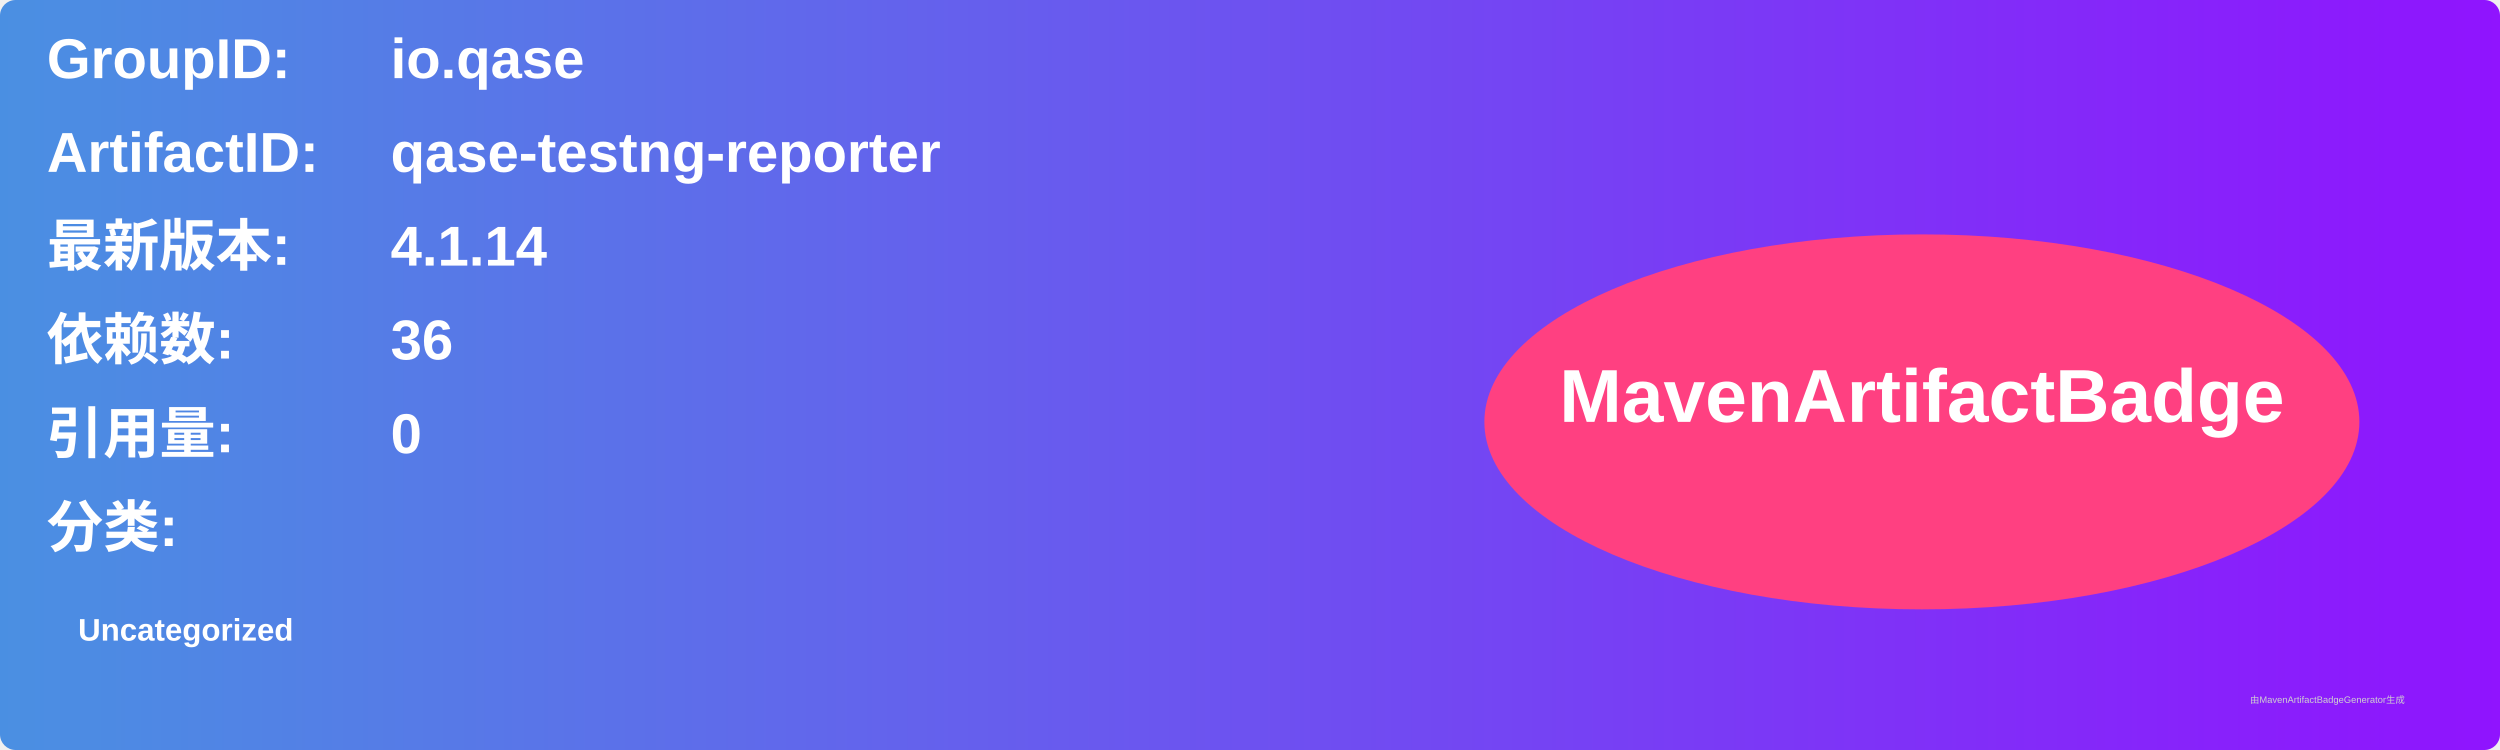
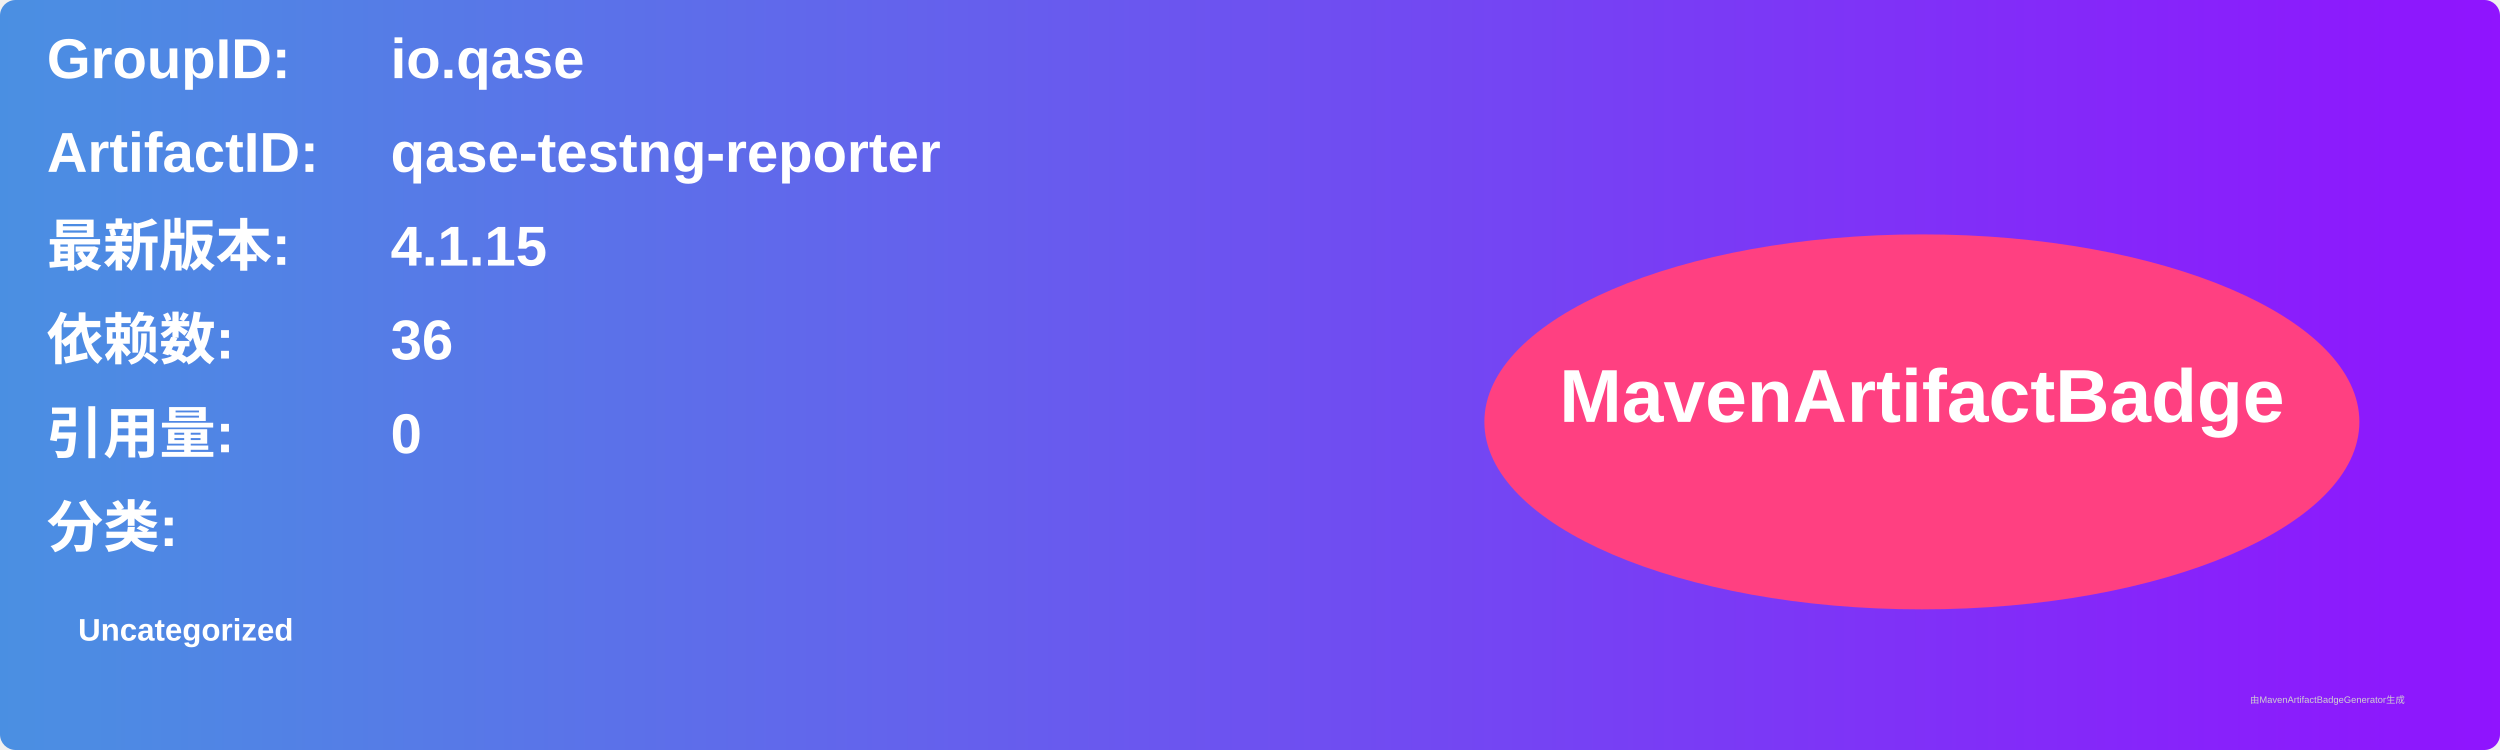
<svg xmlns="http://www.w3.org/2000/svg" width="800" height="240" viewBox="0 0 800 240">
  <linearGradient id="grad" x1="0%" y1="0%" x2="100%" y2="0%">
    <stop offset="0%" stop-color="#4a90e2" />
    <stop offset="100%" stop-color="#9013fe" />
  </linearGradient>
  <rect width="100%" height="100%" rx="5" ry="5" fill="url(#grad)" />
  <g transform="translate(15, 15)">
    <text x="0" y="10" font-family="Arial" font-size="18" fill="white" font-weight="bold" width="260">GroupID:</text>
    <text x="110" y="10" font-family="Arial" font-size="18" fill="white" font-weight="bold" width="460">io.qase</text>
    <text x="0" y="40" font-family="Arial" font-size="18" fill="white" font-weight="bold" width="260">ArtifactID:</text>
    <text x="110" y="40" font-family="Arial" font-size="18" fill="white" font-weight="bold" width="460">qase-testng-reporter</text>
    <text x="0" y="70" font-family="Arial" font-size="18" fill="white" font-weight="bold">最新版本:</text>
    <text x="110" y="70" font-family="Arial" font-size="18" fill="white" font-weight="bold">
-       <tspan font-weight="bold">4.1.14</tspan>
+       <tspan font-weight="bold">4.1.15</tspan>
    </text>
    <text x="0" y="100" font-family="Arial" font-size="18" fill="white" font-weight="bold">依赖数: </text>
    <text x="110" y="100" font-family="Arial" font-size="18" fill="white">
      <tspan font-weight="bold">36</tspan>
    </text>
    <text x="0" y="130" font-family="Arial" font-size="18" fill="white" font-weight="bold">引用量: </text>
    <text x="110" y="130" font-family="Arial" font-size="18" fill="white">
      <tspan font-weight="bold">0</tspan>
    </text>
    <text x="0" y="160" font-family="Arial" font-size="18" fill="white" font-weight="bold">分类:</text>
    <text x="10" y="190" font-family="Arial" font-size="10" fill="white">
      <tspan font-weight="bold">Uncategorized</tspan>
    </text>
    <ellipse cx="600" cy="120" rx="140" ry="60" fill="#ff4081" />
    <text x="600" y="120" text-anchor="middle" font-family="Arial" font-size="24" fill="white" font-weight="bold">MavenArtifactBadge</text>
  </g>
  <text x="720" y="225" font-family="Arial" font-size="3" fill="#d0d0d0">由MavenArtifactBadgeGenerator生成</text>
</svg>
